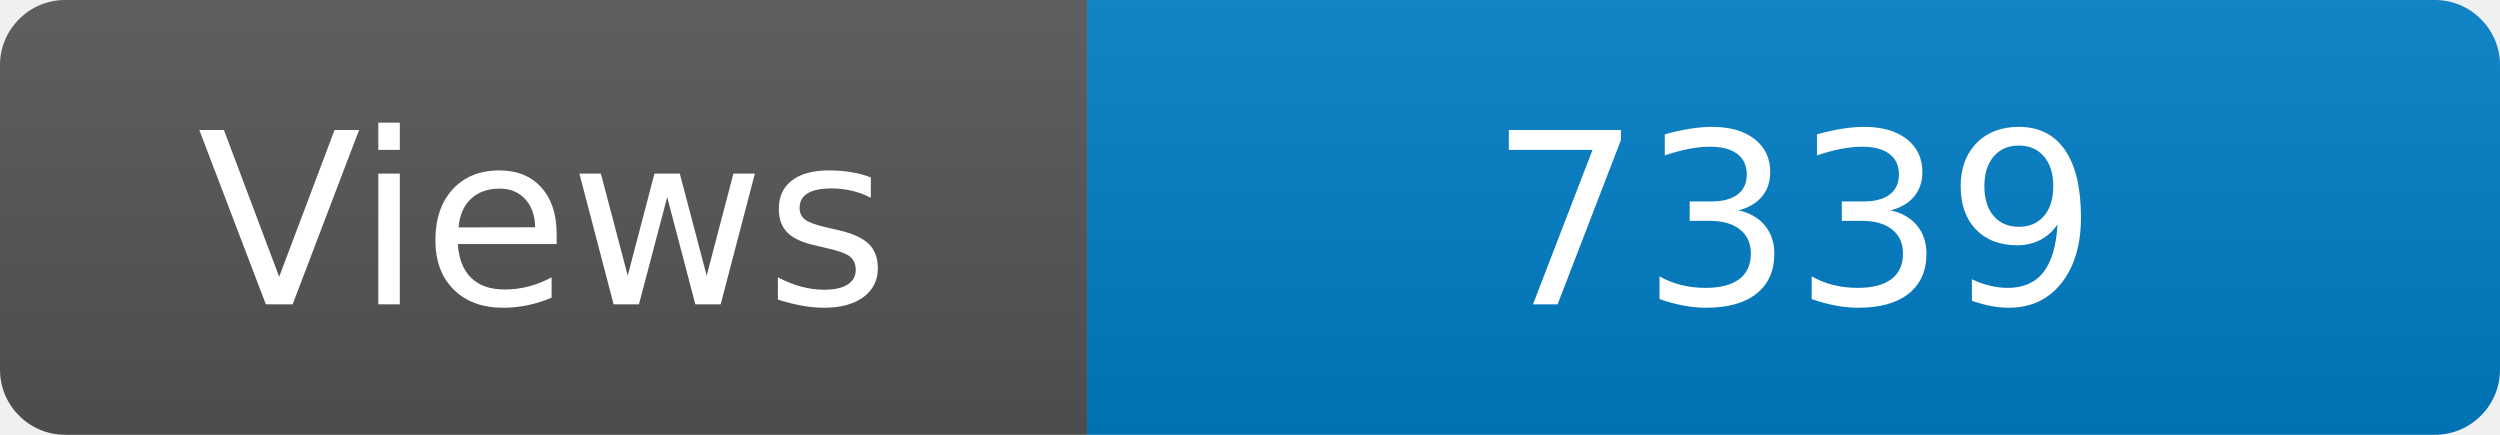
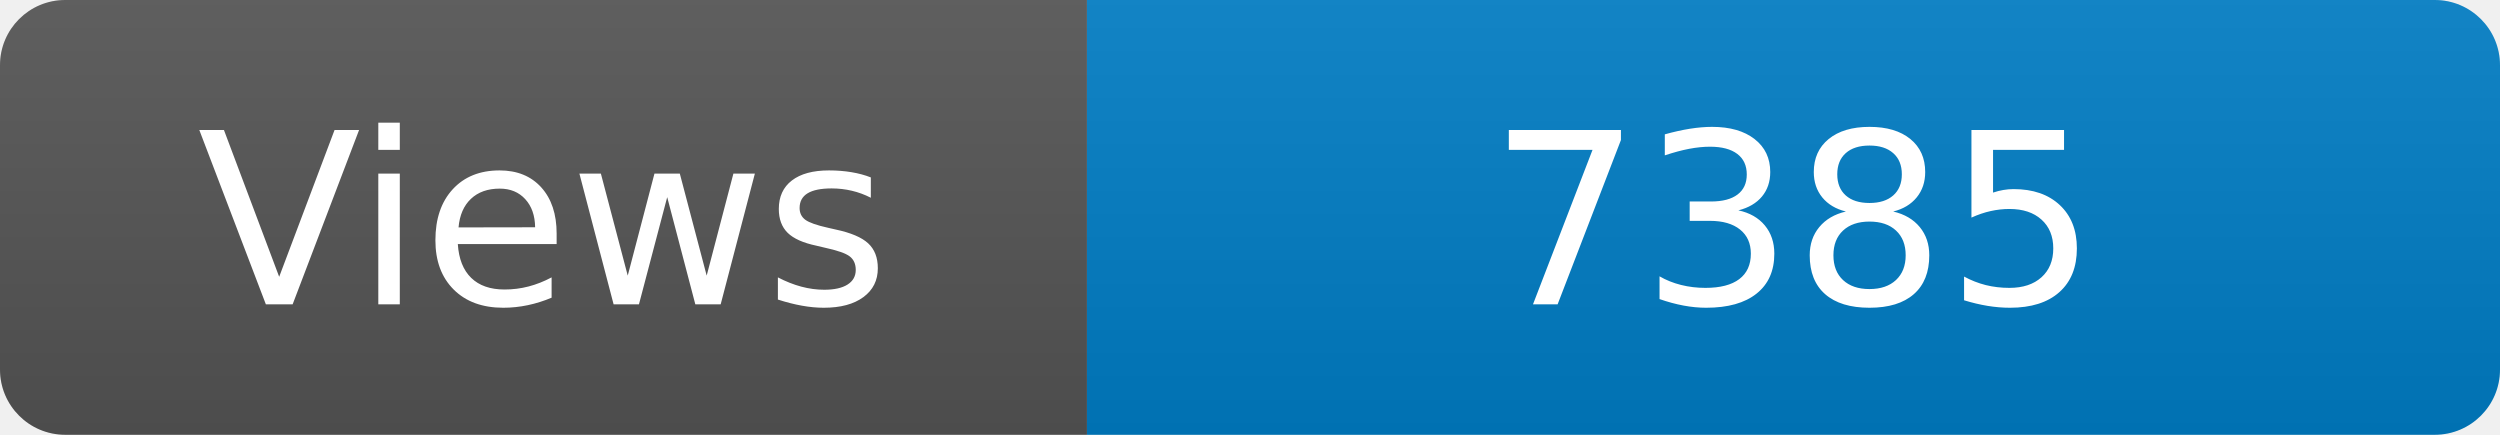
<svg xmlns="http://www.w3.org/2000/svg" width="115" height="20" role="img" aria-label="Maintained?: yes">
  <linearGradient id="s" x2="0" y2="100%">
    <stop offset="0" stop-color="#bbb" stop-opacity=".1" />
    <stop offset="1" stop-opacity=".1" />
  </linearGradient>
  <clipPath id="r">
    <rect width="115" height="20" rx="3" fill="#fff" />
  </clipPath>
  <g clip-path="url(#r)">
    <rect width="50" height="20" fill="#555" />
    <rect x="50" width="160" height="20" fill="#007ec6" />
    <rect width="115" height="20" fill="url(#s)" />
  </g>
  <g fill="#fff" text-anchor="middle" font-family="Verdana,Geneva,DejaVu Sans,sans-serif" font-size="110">
    <text x="250" y="140" transform="scale(.1)" fill="#fff">Views</text>
-     <text x="825" y="140" transform="scale(.1)" fill="#fff">7339</text>
+     <text x="825" y="140" transform="scale(.1)" fill="#fff">7385</text>
  </g>
</svg>
